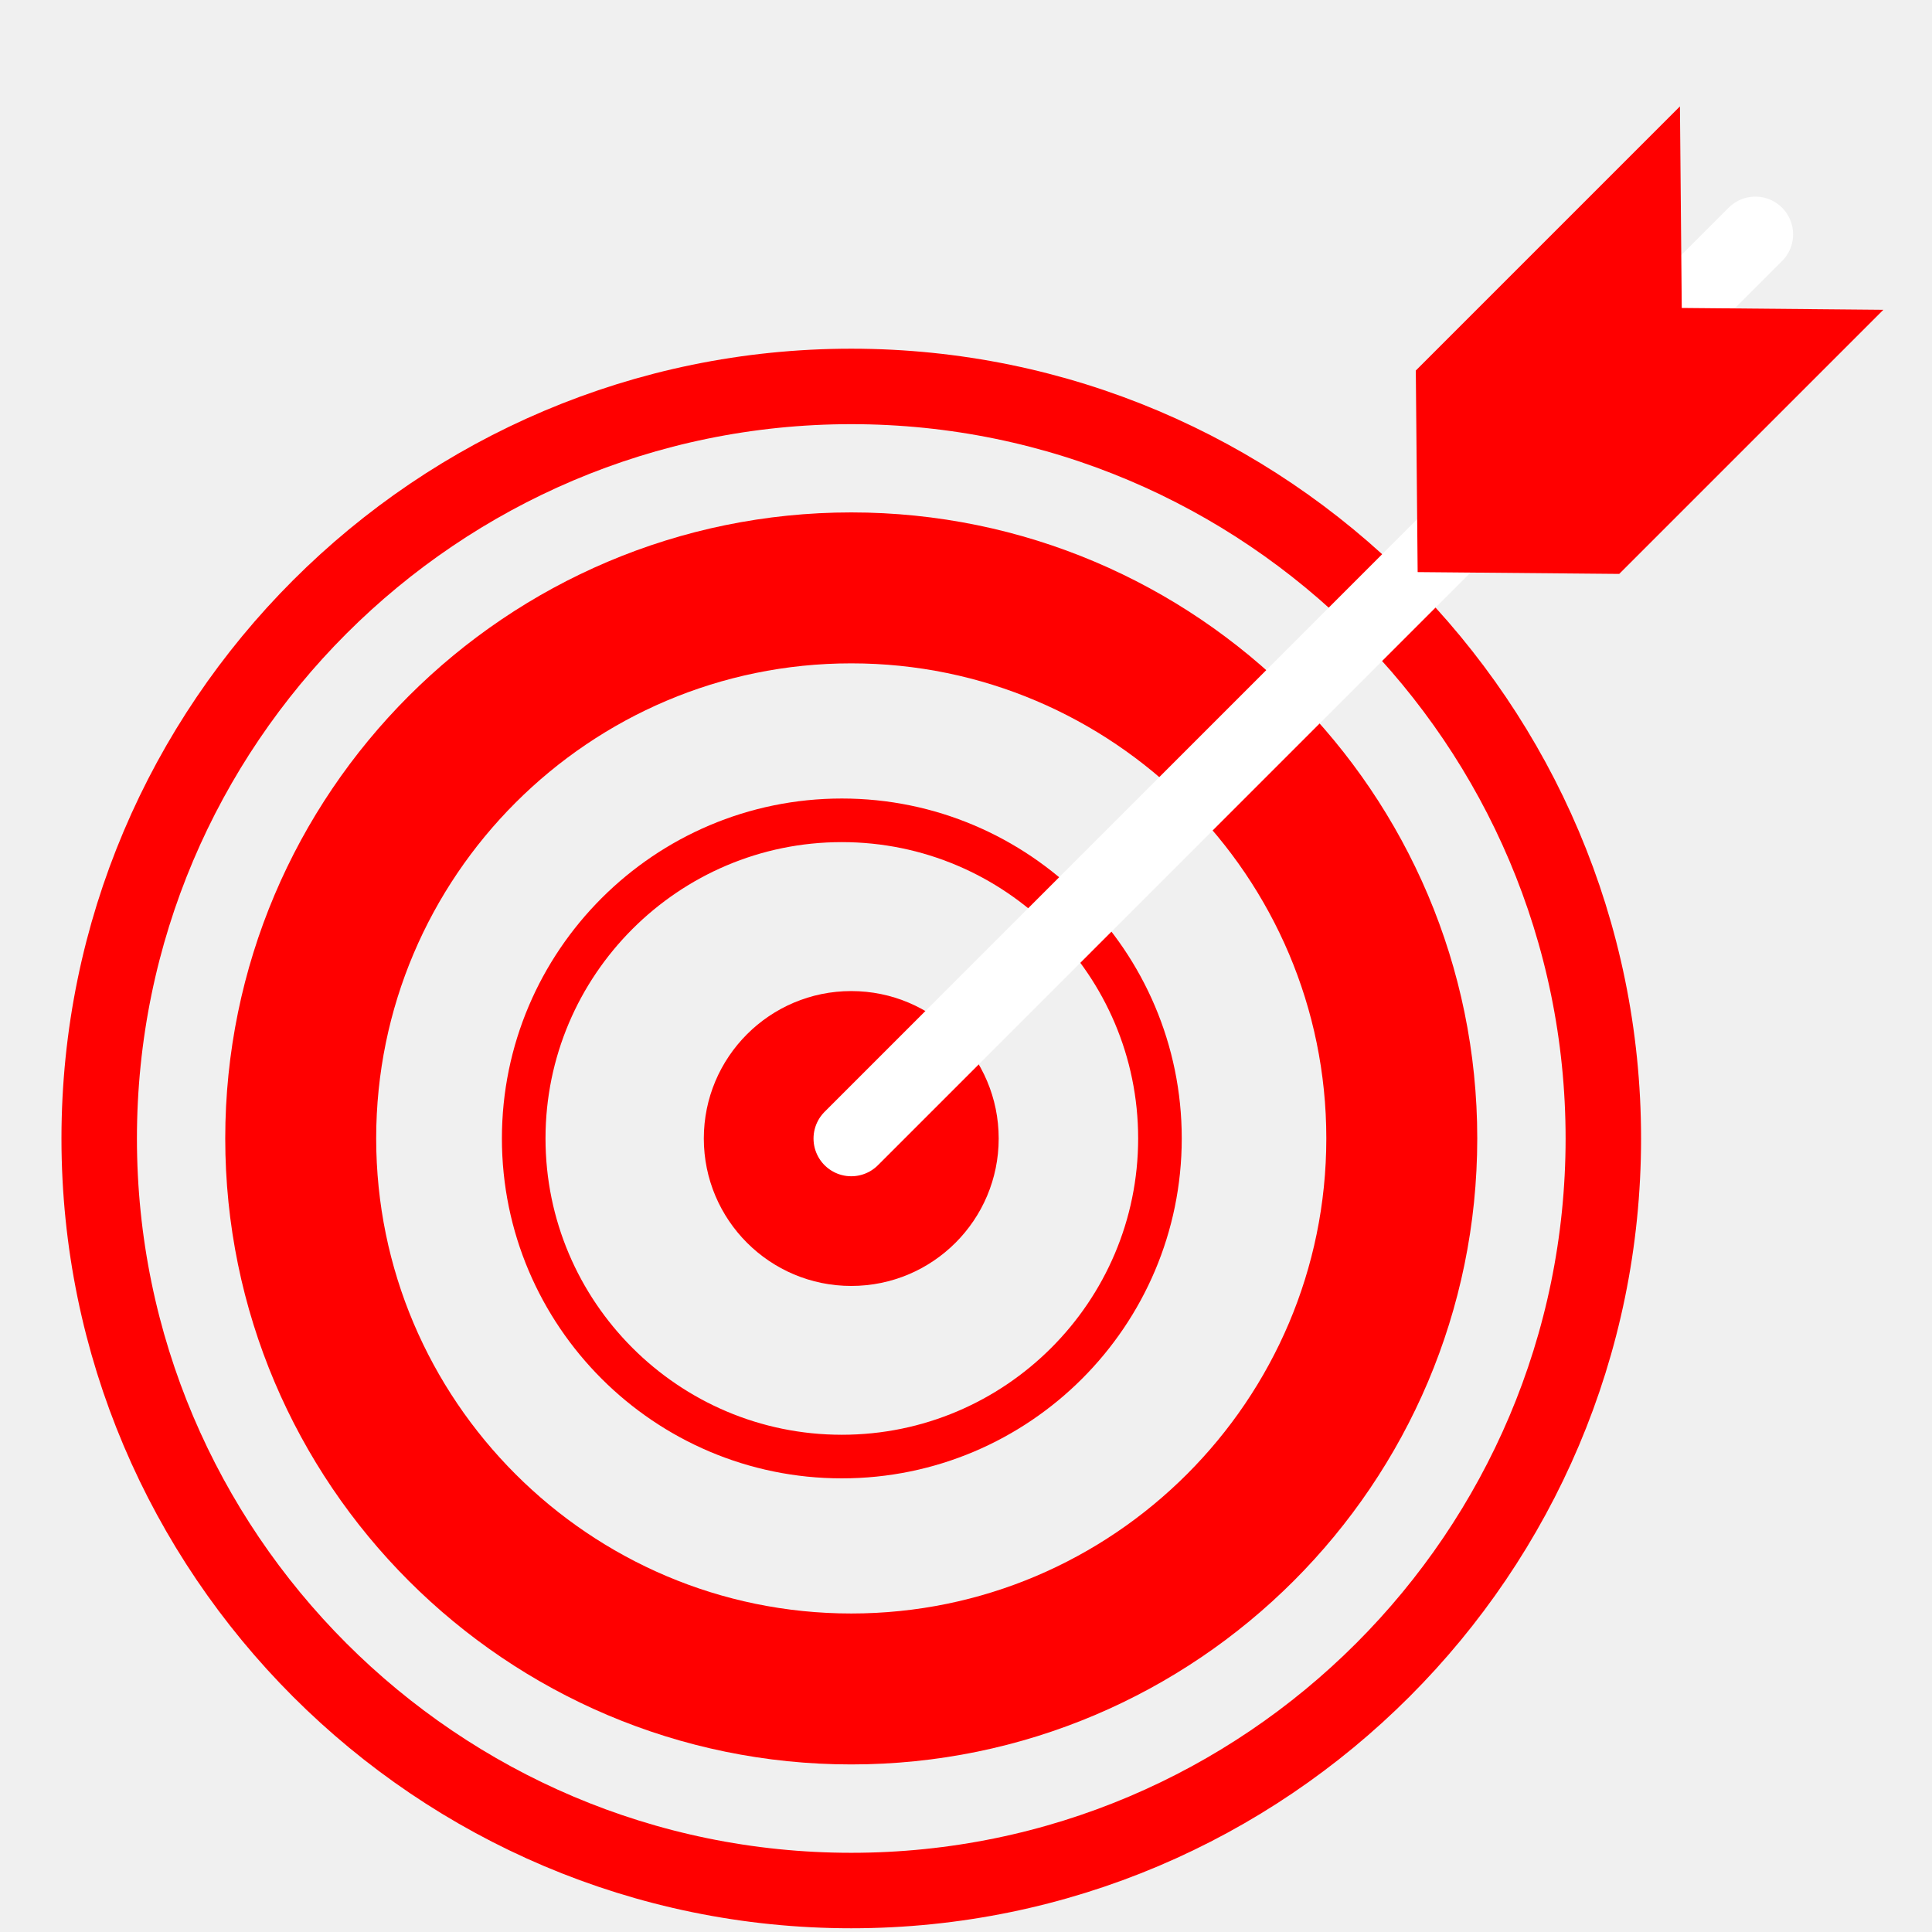
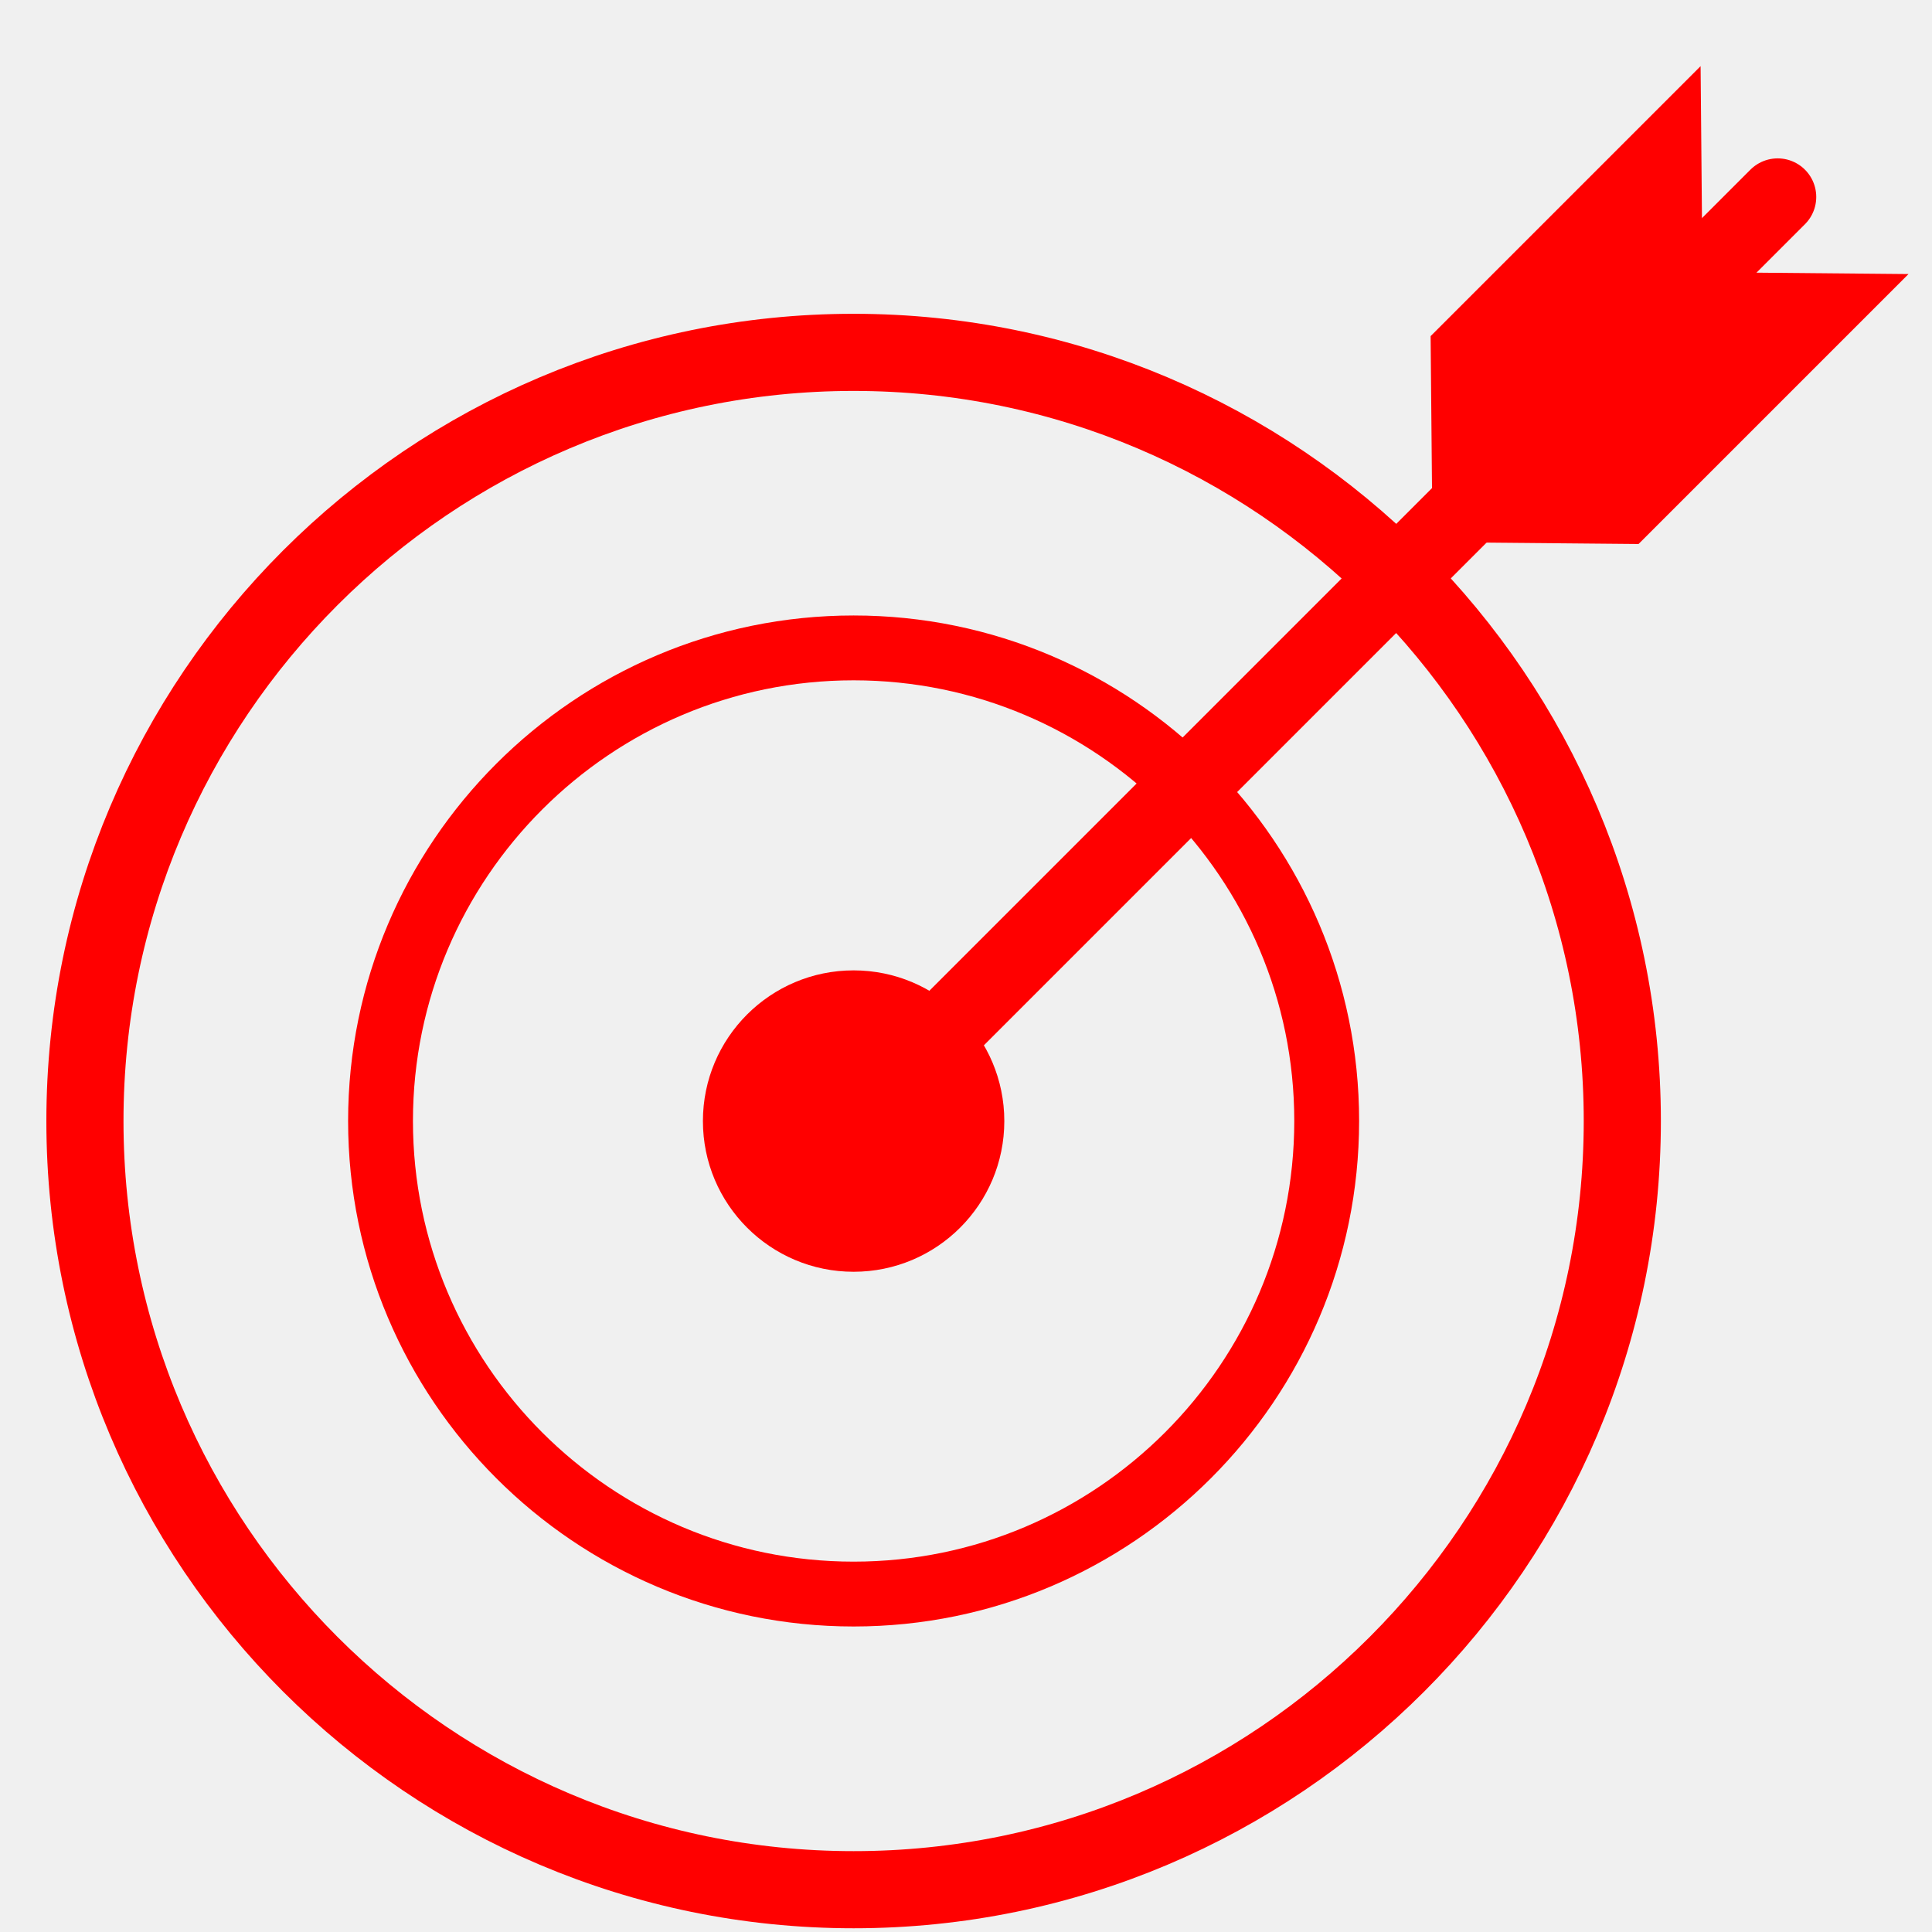
<svg xmlns="http://www.w3.org/2000/svg" version="1.1" id="Calque_1" x="0px" y="0px" width="128px" height="128px" viewBox="0 0 128 128" enable-background="new 0 0 128 128" xml:space="preserve">
-   <path fill="none" stroke="#FF0000" stroke-width="5" stroke-linecap="round" stroke-linejoin="round" stroke-miterlimit="10" d="  M56.398,125.253c-27.473,0-49.826-22.354-49.826-49.823c0-27.477,22.353-49.828,49.826-49.828c27.475,0,49.827,22.352,49.827,49.828  C106.225,102.898,83.873,125.253,56.398,125.253z" />
-   <path fill="none" stroke="#FF0000" stroke-width="10" stroke-linecap="round" stroke-linejoin="round" stroke-miterlimit="10" d="  M56.398,111.898c-20.11,0-36.475-16.361-36.475-36.474c0-20.111,16.365-36.475,36.475-36.475c20.111,0,36.474,16.364,36.474,36.475  C92.869,95.541,76.509,111.898,56.398,111.898z" />
-   <path fill="none" stroke="#FF0000" stroke-width="2.889" stroke-linecap="round" stroke-linejoin="round" stroke-miterlimit="10" d="  M55.774,96.501c-11.621,0-21.077-9.454-21.077-21.076c0-11.621,9.457-21.077,21.077-21.077S76.85,63.804,76.85,75.425  C76.849,87.049,67.395,96.501,55.774,96.501z" />
-   <circle fill="#FF0000" cx="56.398" cy="75.429" r="9.768" />
-   <path fill="none" stroke="#FFFFFF" stroke-width="5" stroke-linecap="round" stroke-linejoin="round" stroke-miterlimit="10" d="  M56.398,75.43l59.899-59.903" />
-   <polygon fill="#FF0000" points="111.421,20.403 111.3,7.048 93.801,24.548 93.923,37.903 107.277,38.023 124.777,20.525 " />
+   <path fill="none" stroke="#FF0000" stroke-width="5.11" stroke-linecap="round" stroke-linejoin="round" stroke-miterlimit="10" d="  M56.554,125.198c-28.08,0-50.927-22.849-50.927-50.925c0-28.083,22.847-50.928,50.927-50.928c28.082,0,50.928,22.846,50.928,50.928  C107.481,102.35,84.636,125.198,56.554,125.198z" />
+   <path fill="none" stroke="#FF0000" stroke-width="4.296" stroke-linecap="round" stroke-linejoin="round" stroke-miterlimit="10" d="  M56.554,105.611c-17.281,0-31.343-14.06-31.343-31.344c0-17.281,14.063-31.342,31.343-31.342c17.281,0,31.343,14.062,31.343,31.342  C87.894,91.555,73.835,105.611,56.554,105.611z" />
+   <circle fill="#FF0000" cx="56.554" cy="74.274" r="9.984" />
+   <path fill="none" stroke="#FF0000" stroke-width="5.11" stroke-linecap="round" stroke-linejoin="round" stroke-miterlimit="10" d="  M56.554,74.273l61.222-61.225" />
+   <polygon fill="#FF0000" points="112.792,18.032 112.669,4.382 94.782,22.269 94.907,35.918 108.558,36.042 126.443,18.157 " />
</svg>
